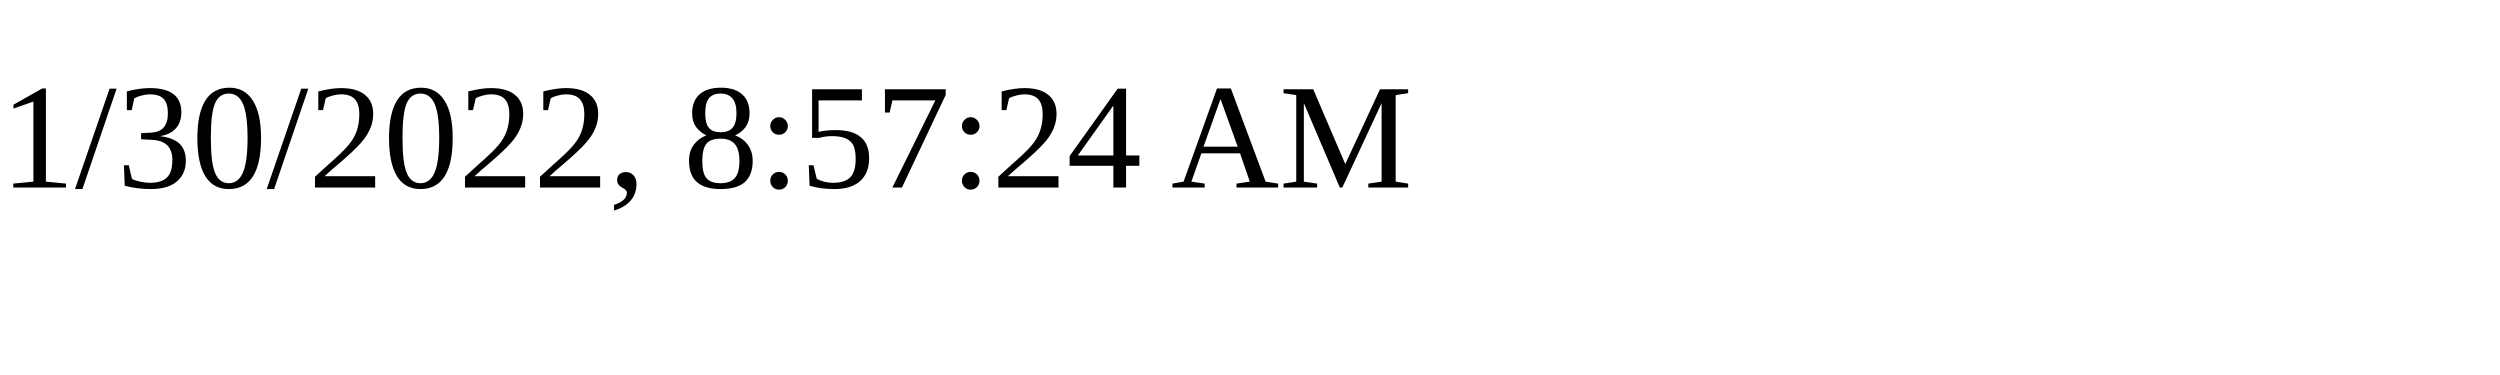
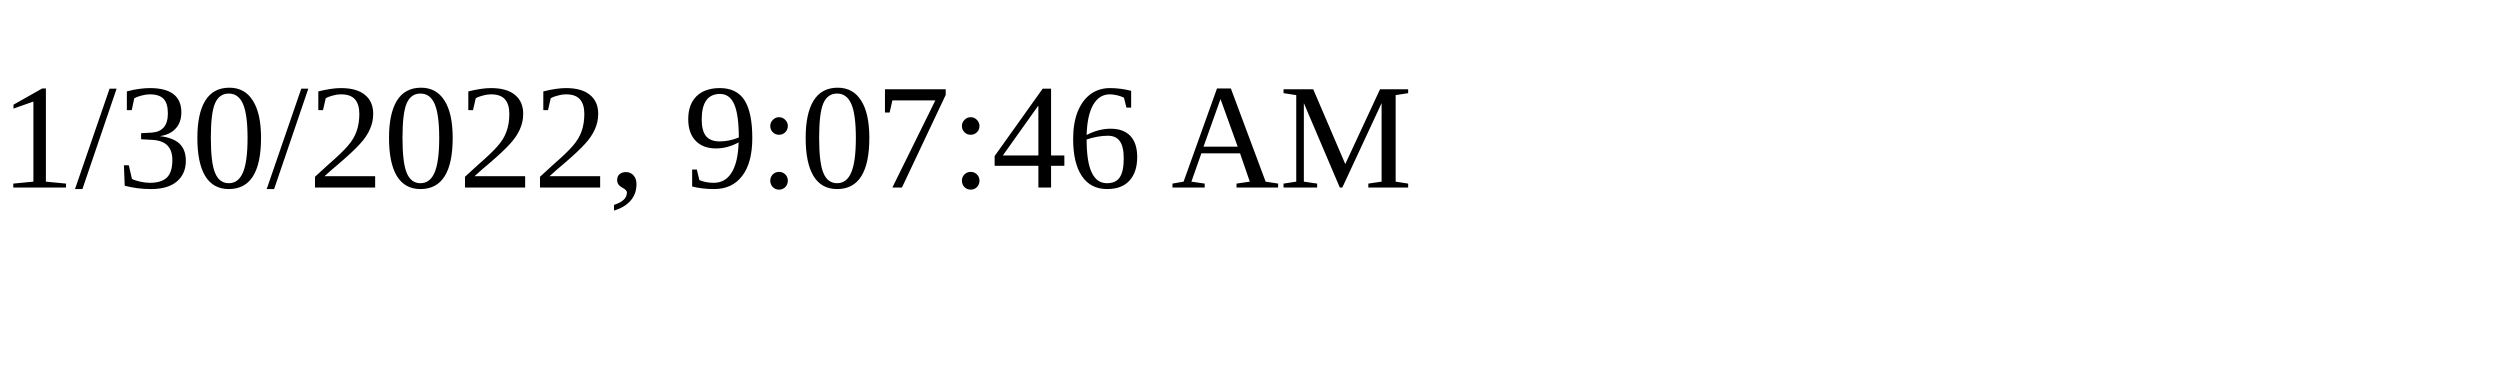
<svg xmlns="http://www.w3.org/2000/svg" height="30" width="200">
-   <text x="0" y="15">1/30/2022, 8:57:24 AM</text>
+   <text x="0" y="15">1/30/2022, 9:07:46 AM</text>
</svg>
